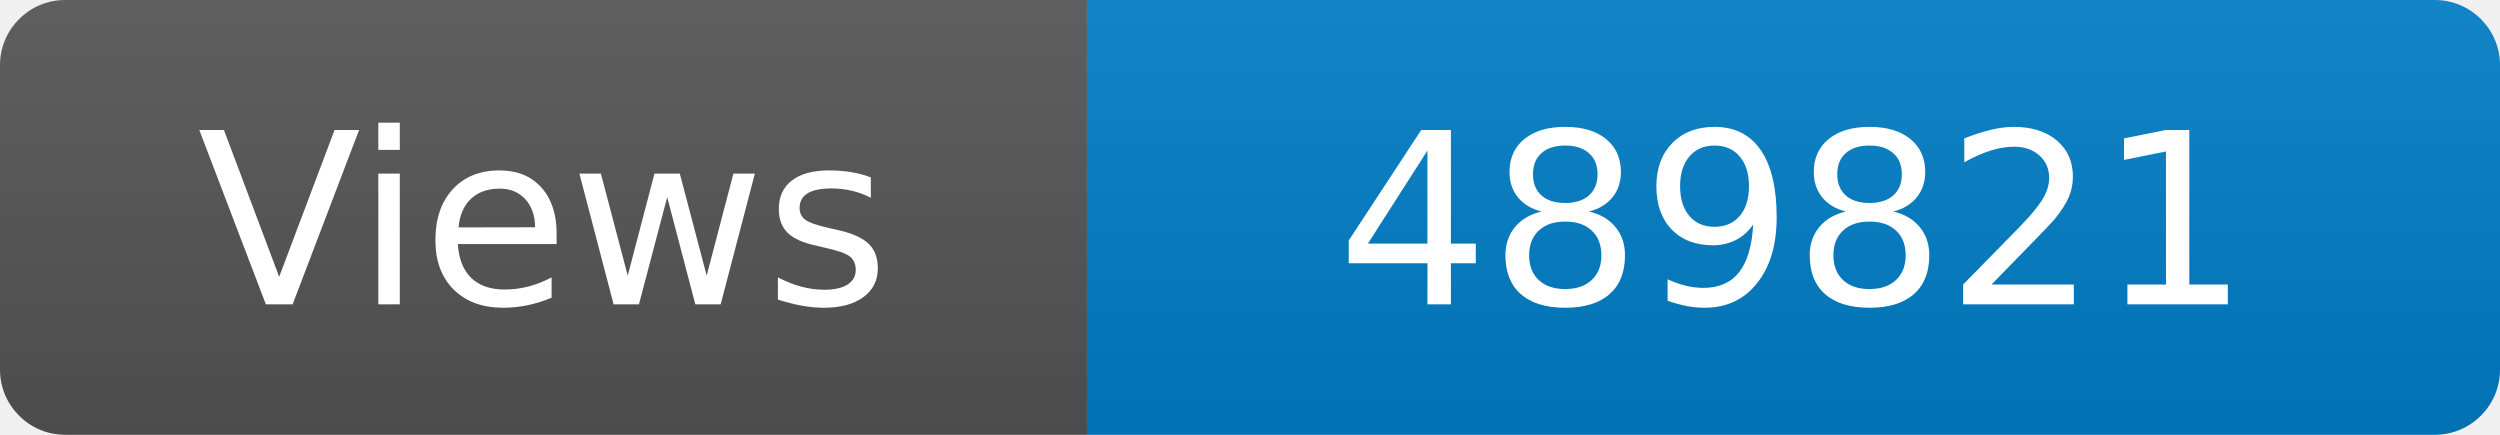
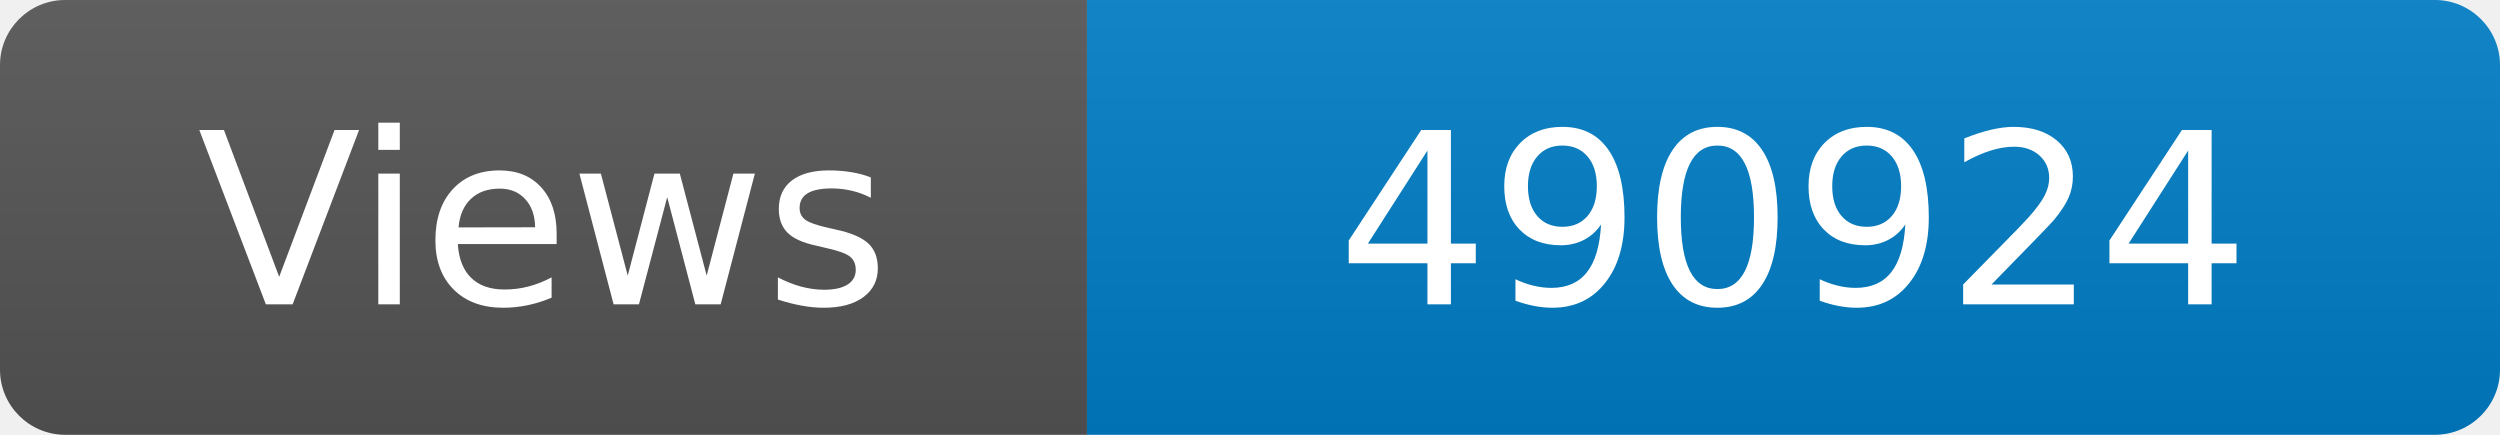
<svg xmlns="http://www.w3.org/2000/svg" width="115" height="20" role="img" aria-label="Maintained?: yes">
  <linearGradient id="s" x2="0" y2="100%">
    <stop offset="0" stop-color="#bbb" stop-opacity=".1" />
    <stop offset="1" stop-opacity=".1" />
  </linearGradient>
  <clipPath id="r">
    <rect width="115" height="20" rx="3" fill="#fff" />
  </clipPath>
  <g clip-path="url(#r)">
    <rect width="50" height="20" fill="#555" />
    <rect x="50" width="160" height="20" fill="#007ec6" />
    <rect width="115" height="20" fill="url(#s)" />
  </g>
  <g fill="#fff" text-anchor="middle" font-family="Verdana,Geneva,DejaVu Sans,sans-serif" font-size="110">
    <text x="250" y="140" transform="scale(.1)" fill="#fff">Views</text>
-     <text x="825" y="140" transform="scale(.1)" fill="#fff">489821</text>
+     <text x="825" y="140" transform="scale(.1)" fill="#fff">490924</text>
  </g>
</svg>
